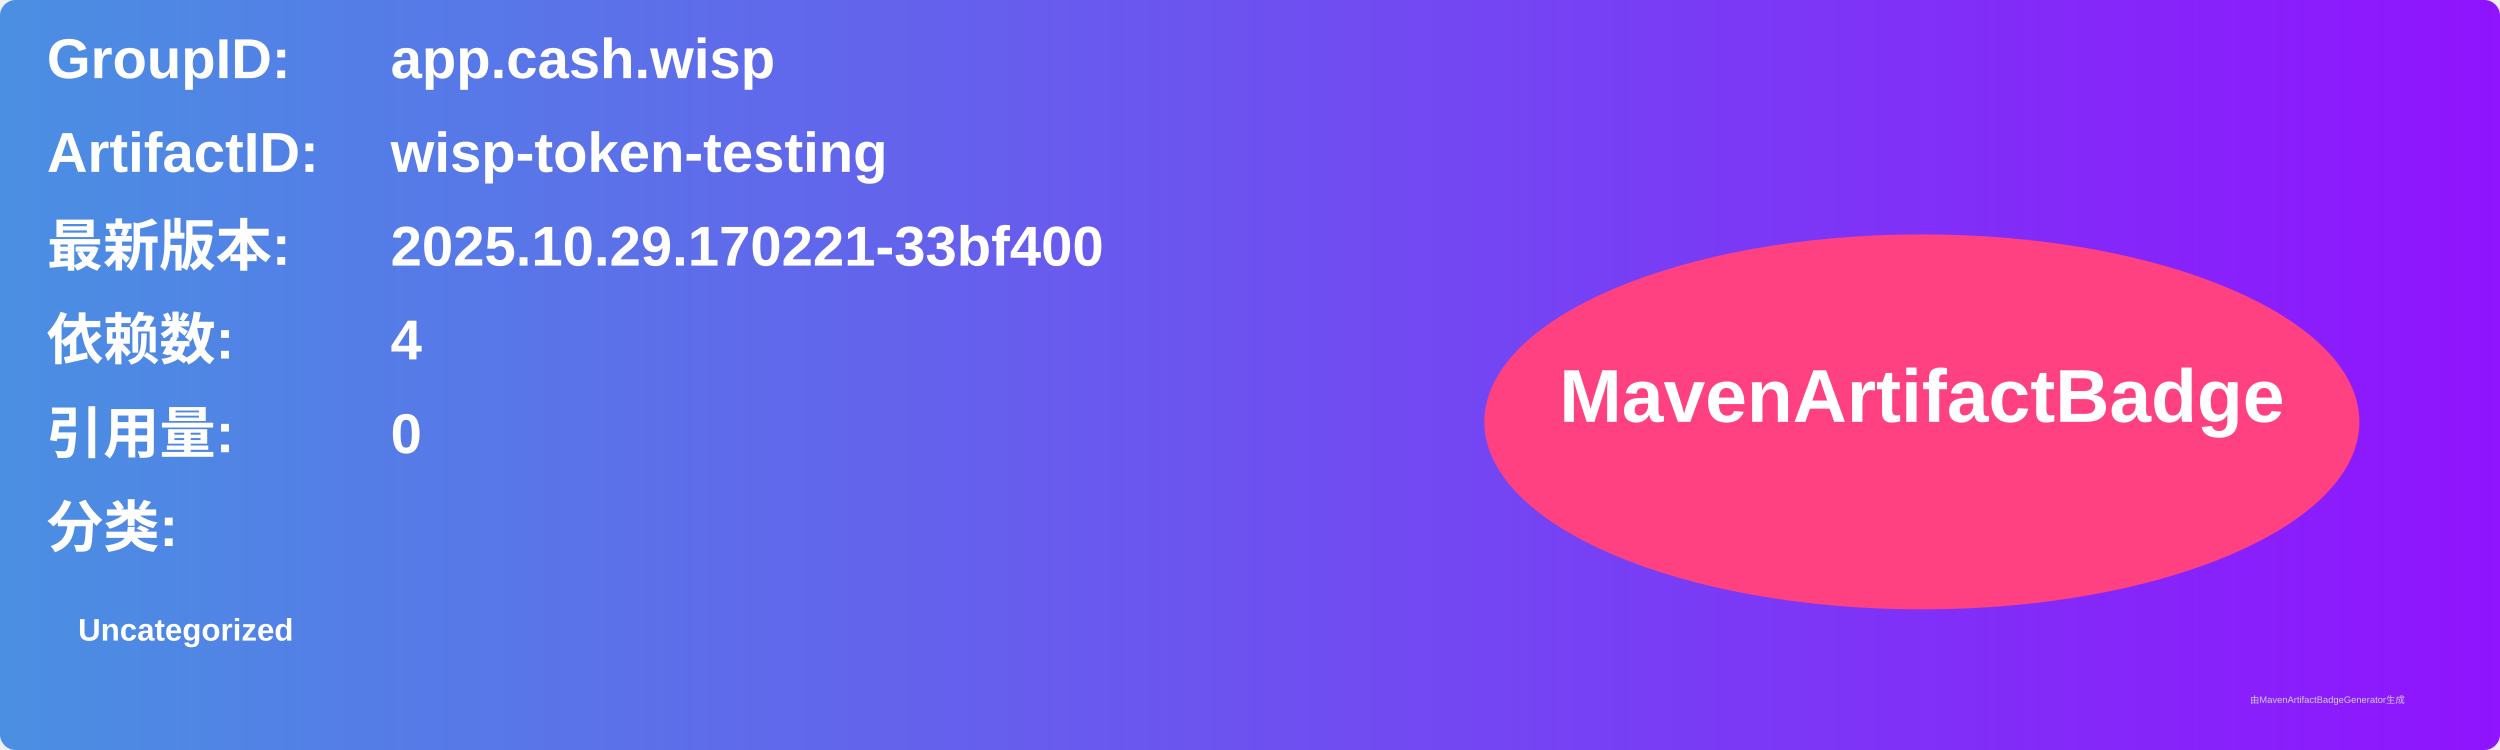
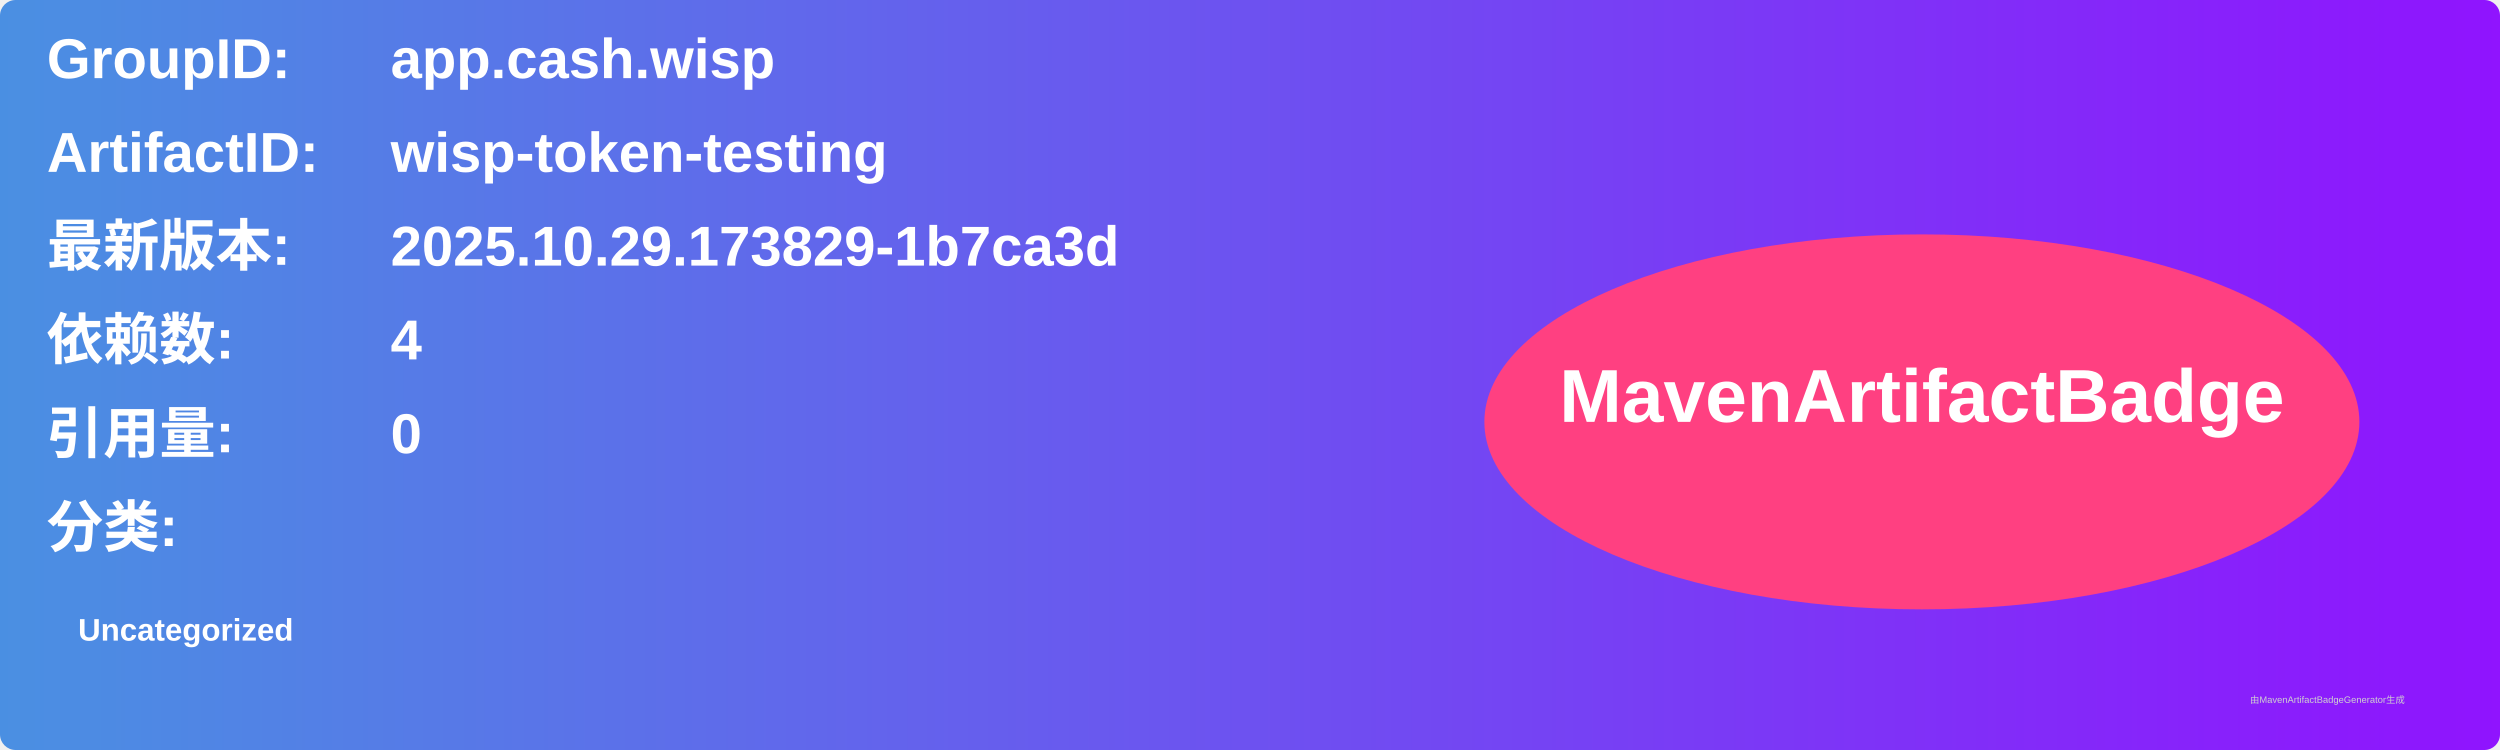
<svg xmlns="http://www.w3.org/2000/svg" width="800" height="240" viewBox="0 0 800 240">
  <linearGradient id="grad" x1="0%" y1="0%" x2="100%" y2="0%">
    <stop offset="0%" stop-color="#4a90e2" />
    <stop offset="100%" stop-color="#9013fe" />
  </linearGradient>
  <rect width="100%" height="100%" rx="5" ry="5" fill="url(#grad)" />
  <g transform="translate(15, 15)">
    <text x="0" y="10" font-family="Arial" font-size="18" fill="white" font-weight="bold" width="260">GroupID:</text>
    <text x="110" y="10" font-family="Arial" font-size="18" fill="white" font-weight="bold" width="460">app.cash.wisp</text>
    <text x="0" y="40" font-family="Arial" font-size="18" fill="white" font-weight="bold" width="260">ArtifactID:</text>
    <text x="110" y="40" font-family="Arial" font-size="18" fill="white" font-weight="bold" width="460">wisp-token-testing</text>
    <text x="0" y="70" font-family="Arial" font-size="18" fill="white" font-weight="bold">最新版本:</text>
    <text x="110" y="70" font-family="Arial" font-size="18" fill="white" font-weight="bold">
-       <tspan font-weight="bold">2025.10.29.170221-33bf400</tspan>
+       <tspan font-weight="bold">2025.10.29.173829-1b7ca3d</tspan>
    </text>
    <text x="0" y="100" font-family="Arial" font-size="18" fill="white" font-weight="bold">依赖数: </text>
    <text x="110" y="100" font-family="Arial" font-size="18" fill="white">
      <tspan font-weight="bold">4</tspan>
    </text>
    <text x="0" y="130" font-family="Arial" font-size="18" fill="white" font-weight="bold">引用量: </text>
    <text x="110" y="130" font-family="Arial" font-size="18" fill="white">
      <tspan font-weight="bold">0</tspan>
    </text>
    <text x="0" y="160" font-family="Arial" font-size="18" fill="white" font-weight="bold">分类:</text>
    <text x="10" y="190" font-family="Arial" font-size="10" fill="white">
      <tspan font-weight="bold">Uncategorized</tspan>
    </text>
    <ellipse cx="600" cy="120" rx="140" ry="60" fill="#ff4081" />
    <text x="600" y="120" text-anchor="middle" font-family="Arial" font-size="24" fill="white" font-weight="bold">MavenArtifactBadge</text>
  </g>
  <text x="720" y="225" font-family="Arial" font-size="3" fill="#d0d0d0">由MavenArtifactBadgeGenerator生成</text>
</svg>
